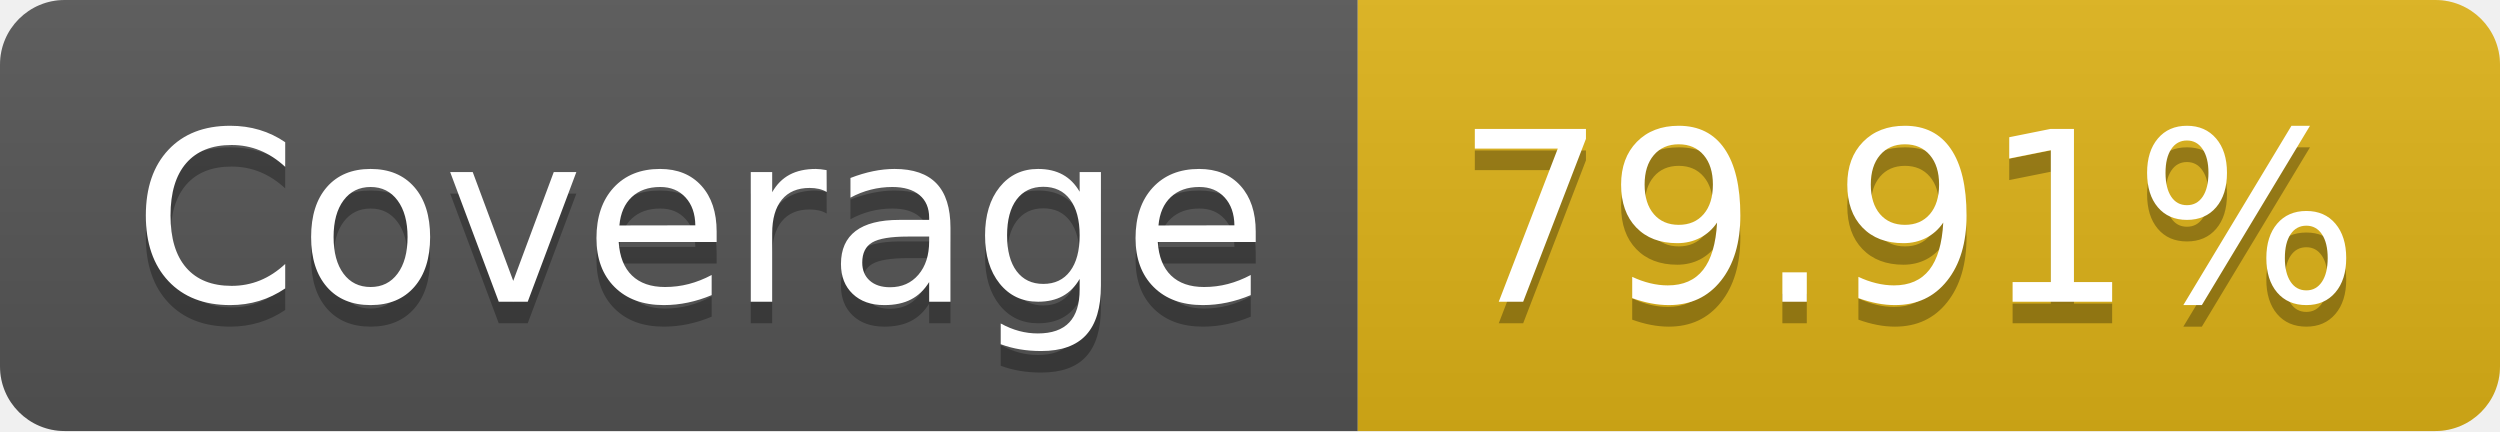
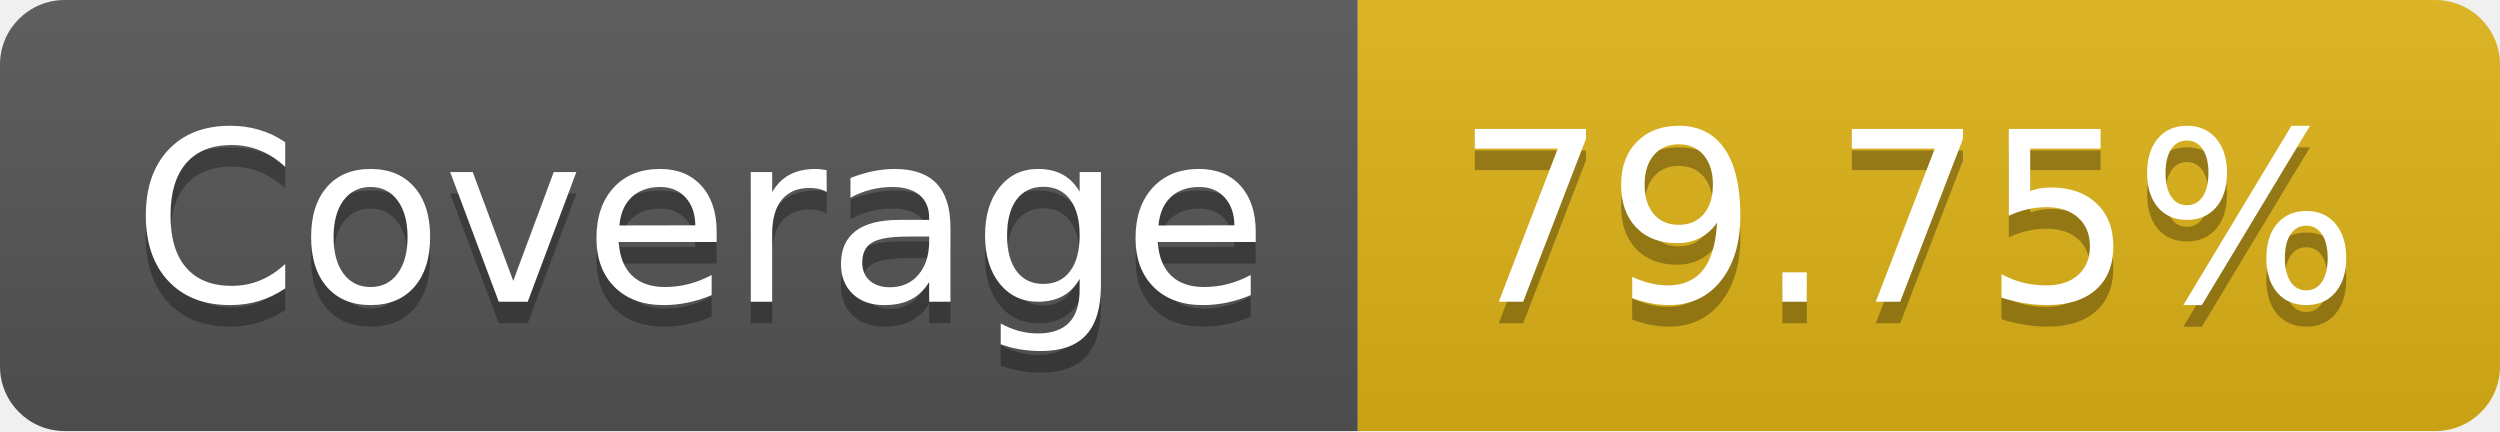
- <svg xmlns="http://www.w3.org/2000/svg" width="116" height="20" role="img" aria-label="Coverage: 79.91%">
+ <svg xmlns="http://www.w3.org/2000/svg" width="116" height="20" role="img" aria-label="Coverage: 79.75%">
  <linearGradient id="s" x2="0" y2="100%">
    <stop offset="0" stop-color="#bbb" stop-opacity=".1" />
    <stop offset="1" stop-opacity=".1" />
  </linearGradient>
  <clipPath id="r">
    <rect width="116" height="20" rx="3" fill="#fff" />
  </clipPath>
  <g clip-path="url(#r)">
    <rect width="63" height="20" fill="#555" />
    <rect x="63" width="53" height="20" fill="#dfb317" />
    <rect width="116" height="20" fill="url(#s)" />
  </g>
  <g fill="#fff" text-anchor="middle" font-family="Verdana,Geneva,DejaVu Sans,sans-serif" text-rendering="geometricPrecision" font-size="110">
    <text aria-hidden="true" x="325" y="150" fill="#010101" fill-opacity=".3" transform="scale(.1)" textLength="530">Coverage</text>
    <text x="325" y="140" transform="scale(.1)" fill="#fff" textLength="530">Coverage</text>
-     <text aria-hidden="true" x="885" y="150" fill="#010101" fill-opacity=".3" transform="scale(.1)" textLength="430">79.91%</text>
-     <text x="885" y="140" transform="scale(.1)" fill="#fff" textLength="430">79.91%</text>
+     <text aria-hidden="true" x="885" y="150" fill="#010101" fill-opacity=".3" transform="scale(.1)" textLength="430">79.75%</text>
+     <text x="885" y="140" transform="scale(.1)" fill="#fff" textLength="430">79.75%</text>
  </g>
</svg>
